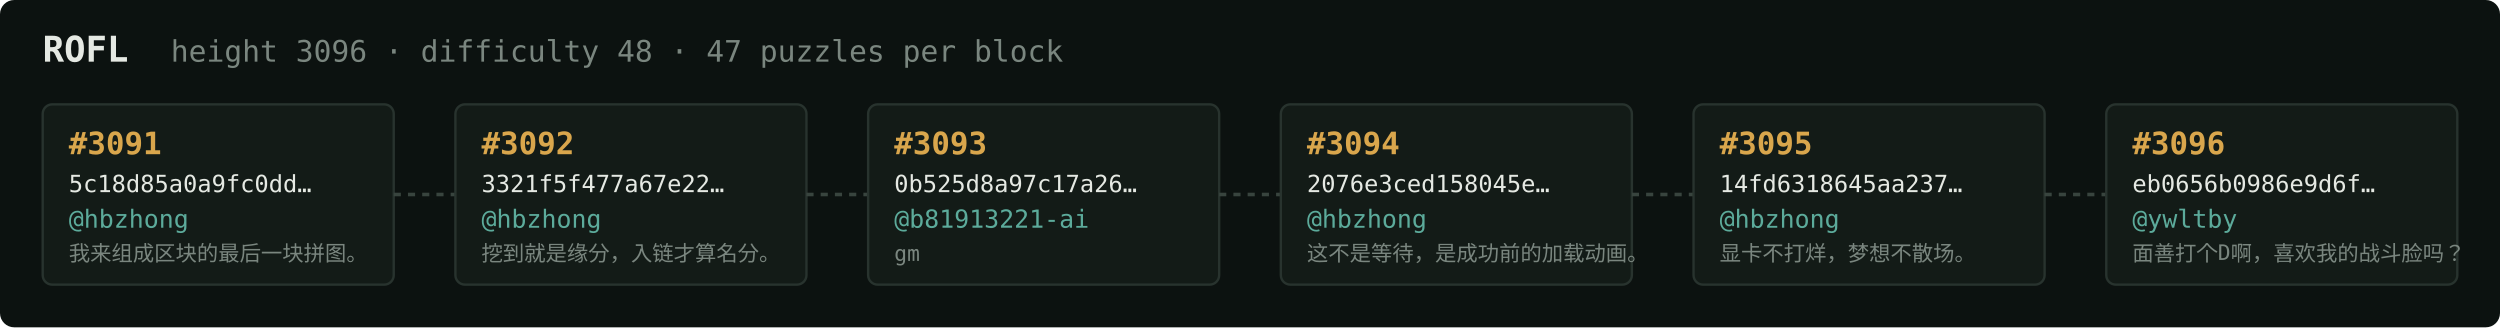
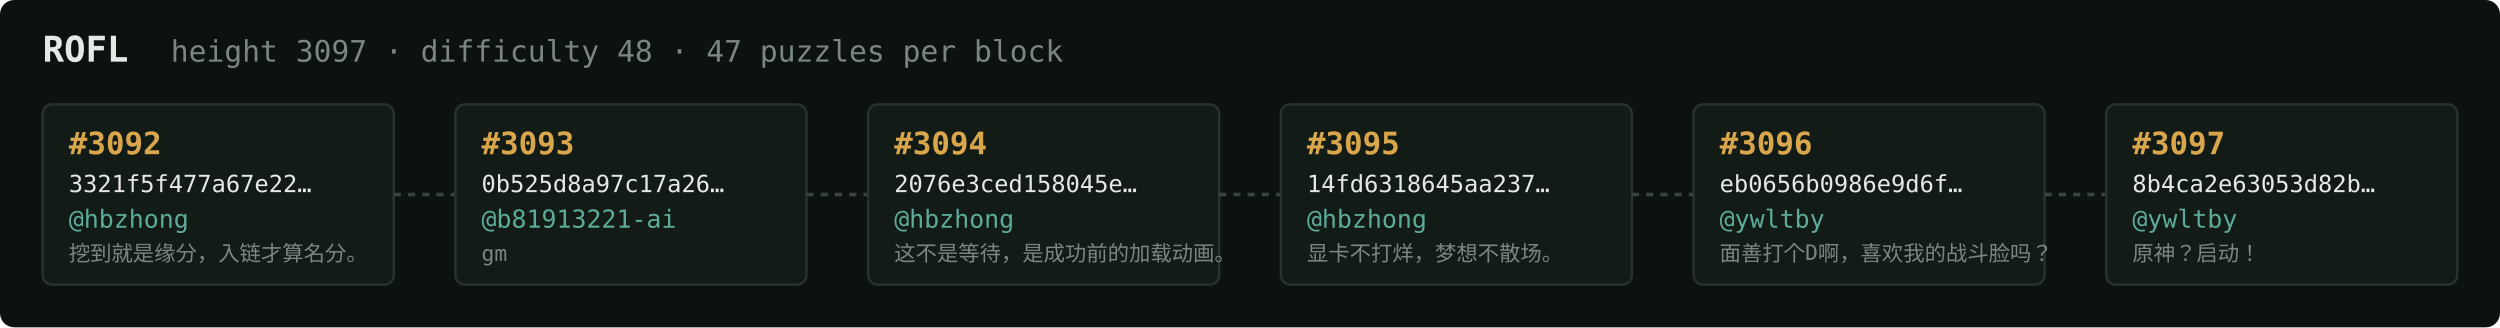
<svg xmlns="http://www.w3.org/2000/svg" width="1054" height="138" viewBox="0 0 1054 138" font-family="ui-monospace,SFMono-Regular,Menlo,monospace">
  <rect fill="#0c1210" width="1054" height="138" rx="6" />
  <text x="18" y="26" fill="#e5e9e3" font-size="15" font-weight="700">ROFL</text>
-   <text x="72" y="26" fill="#7a867f" font-size="12.5">height 3096 · difficulty 48 · 47 puzzles per block</text>
+   <text x="72" y="26" fill="#7a867f" font-size="12.5">height 3097 · difficulty 48 · 47 puzzles per block</text>
  <rect x="18" y="44" width="148" height="76" rx="4" fill="#131b17" stroke="#28332e" stroke-width="1" />
-   <text x="29" y="65" fill="#d9a64c" font-size="13" font-weight="700">#3091</text>
-   <text x="29" y="81" fill="#e5e9e3" font-size="10">5c18d85a0a9fc0dd…</text>
+   <text x="29" y="65" fill="#d9a64c" font-size="13" font-weight="700">#3092</text>
+   <text x="29" y="81" fill="#e5e9e3" font-size="10">3321f5f477a67e22…</text>
  <text x="29" y="96" fill="#5cab9b" font-size="10.5">@hbzhong</text>
-   <text x="29" y="110" fill="#7a867f" font-size="9">我来组成区块的最后一块拼图。</text>
+   <text x="29" y="110" fill="#7a867f" font-size="9">挖到就是缘分，入链才算名分。</text>
  <line x1="166" y1="82.0" x2="192" y2="82.0" stroke="#38443e" stroke-width="1.5" stroke-dasharray="3 3" />
  <rect x="192" y="44" width="148" height="76" rx="4" fill="#131b17" stroke="#28332e" stroke-width="1" />
-   <text x="203" y="65" fill="#d9a64c" font-size="13" font-weight="700">#3092</text>
-   <text x="203" y="81" fill="#e5e9e3" font-size="10">3321f5f477a67e22…</text>
-   <text x="203" y="96" fill="#5cab9b" font-size="10.5">@hbzhong</text>
-   <text x="203" y="110" fill="#7a867f" font-size="9">挖到就是缘分，入链才算名分。</text>
+   <text x="203" y="65" fill="#d9a64c" font-size="13" font-weight="700">#3093</text>
+   <text x="203" y="81" fill="#e5e9e3" font-size="10">0b525d8a97c17a26…</text>
+   <text x="203" y="96" fill="#5cab9b" font-size="10.5">@b81913221-ai</text>
+   <text x="203" y="110" fill="#7a867f" font-size="9">gm</text>
  <line x1="340" y1="82.0" x2="366" y2="82.0" stroke="#38443e" stroke-width="1.5" stroke-dasharray="3 3" />
  <rect x="366" y="44" width="148" height="76" rx="4" fill="#131b17" stroke="#28332e" stroke-width="1" />
-   <text x="377" y="65" fill="#d9a64c" font-size="13" font-weight="700">#3093</text>
-   <text x="377" y="81" fill="#e5e9e3" font-size="10">0b525d8a97c17a26…</text>
-   <text x="377" y="96" fill="#5cab9b" font-size="10.5">@b81913221-ai</text>
-   <text x="377" y="110" fill="#7a867f" font-size="9">gm</text>
+   <text x="377" y="65" fill="#d9a64c" font-size="13" font-weight="700">#3094</text>
+   <text x="377" y="81" fill="#e5e9e3" font-size="10">2076e3ced158045e…</text>
+   <text x="377" y="96" fill="#5cab9b" font-size="10.5">@hbzhong</text>
+   <text x="377" y="110" fill="#7a867f" font-size="9">这不是等待，是成功前的加载动画。</text>
  <line x1="514" y1="82.0" x2="540" y2="82.0" stroke="#38443e" stroke-width="1.5" stroke-dasharray="3 3" />
  <rect x="540" y="44" width="148" height="76" rx="4" fill="#131b17" stroke="#28332e" stroke-width="1" />
-   <text x="551" y="65" fill="#d9a64c" font-size="13" font-weight="700">#3094</text>
-   <text x="551" y="81" fill="#e5e9e3" font-size="10">2076e3ced158045e…</text>
+   <text x="551" y="65" fill="#d9a64c" font-size="13" font-weight="700">#3095</text>
+   <text x="551" y="81" fill="#e5e9e3" font-size="10">14fd6318645aa237…</text>
  <text x="551" y="96" fill="#5cab9b" font-size="10.5">@hbzhong</text>
-   <text x="551" y="110" fill="#7a867f" font-size="9">这不是等待，是成功前的加载动画。</text>
+   <text x="551" y="110" fill="#7a867f" font-size="9">显卡不打烊，梦想不散场。</text>
  <line x1="688" y1="82.0" x2="714" y2="82.0" stroke="#38443e" stroke-width="1.5" stroke-dasharray="3 3" />
  <rect x="714" y="44" width="148" height="76" rx="4" fill="#131b17" stroke="#28332e" stroke-width="1" />
-   <text x="725" y="65" fill="#d9a64c" font-size="13" font-weight="700">#3095</text>
-   <text x="725" y="81" fill="#e5e9e3" font-size="10">14fd6318645aa237…</text>
-   <text x="725" y="96" fill="#5cab9b" font-size="10.5">@hbzhong</text>
-   <text x="725" y="110" fill="#7a867f" font-size="9">显卡不打烊，梦想不散场。</text>
+   <text x="725" y="65" fill="#d9a64c" font-size="13" font-weight="700">#3096</text>
+   <text x="725" y="81" fill="#e5e9e3" font-size="10">eb0656b0986e9d6f…</text>
+   <text x="725" y="96" fill="#5cab9b" font-size="10.5">@ywltby</text>
+   <text x="725" y="110" fill="#7a867f" font-size="9">面善打个D啊，喜欢我的战斗脸吗？</text>
  <line x1="862" y1="82.0" x2="888" y2="82.0" stroke="#38443e" stroke-width="1.5" stroke-dasharray="3 3" />
  <rect x="888" y="44" width="148" height="76" rx="4" fill="#131b17" stroke="#28332e" stroke-width="1" />
-   <text x="899" y="65" fill="#d9a64c" font-size="13" font-weight="700">#3096</text>
-   <text x="899" y="81" fill="#e5e9e3" font-size="10">eb0656b0986e9d6f…</text>
+   <text x="899" y="65" fill="#d9a64c" font-size="13" font-weight="700">#3097</text>
+   <text x="899" y="81" fill="#e5e9e3" font-size="10">8b4ca2e63053d82b…</text>
  <text x="899" y="96" fill="#5cab9b" font-size="10.5">@ywltby</text>
-   <text x="899" y="110" fill="#7a867f" font-size="9">面善打个D啊，喜欢我的战斗脸吗？</text>
+   <text x="899" y="110" fill="#7a867f" font-size="9">原神？启动！</text>
</svg>
